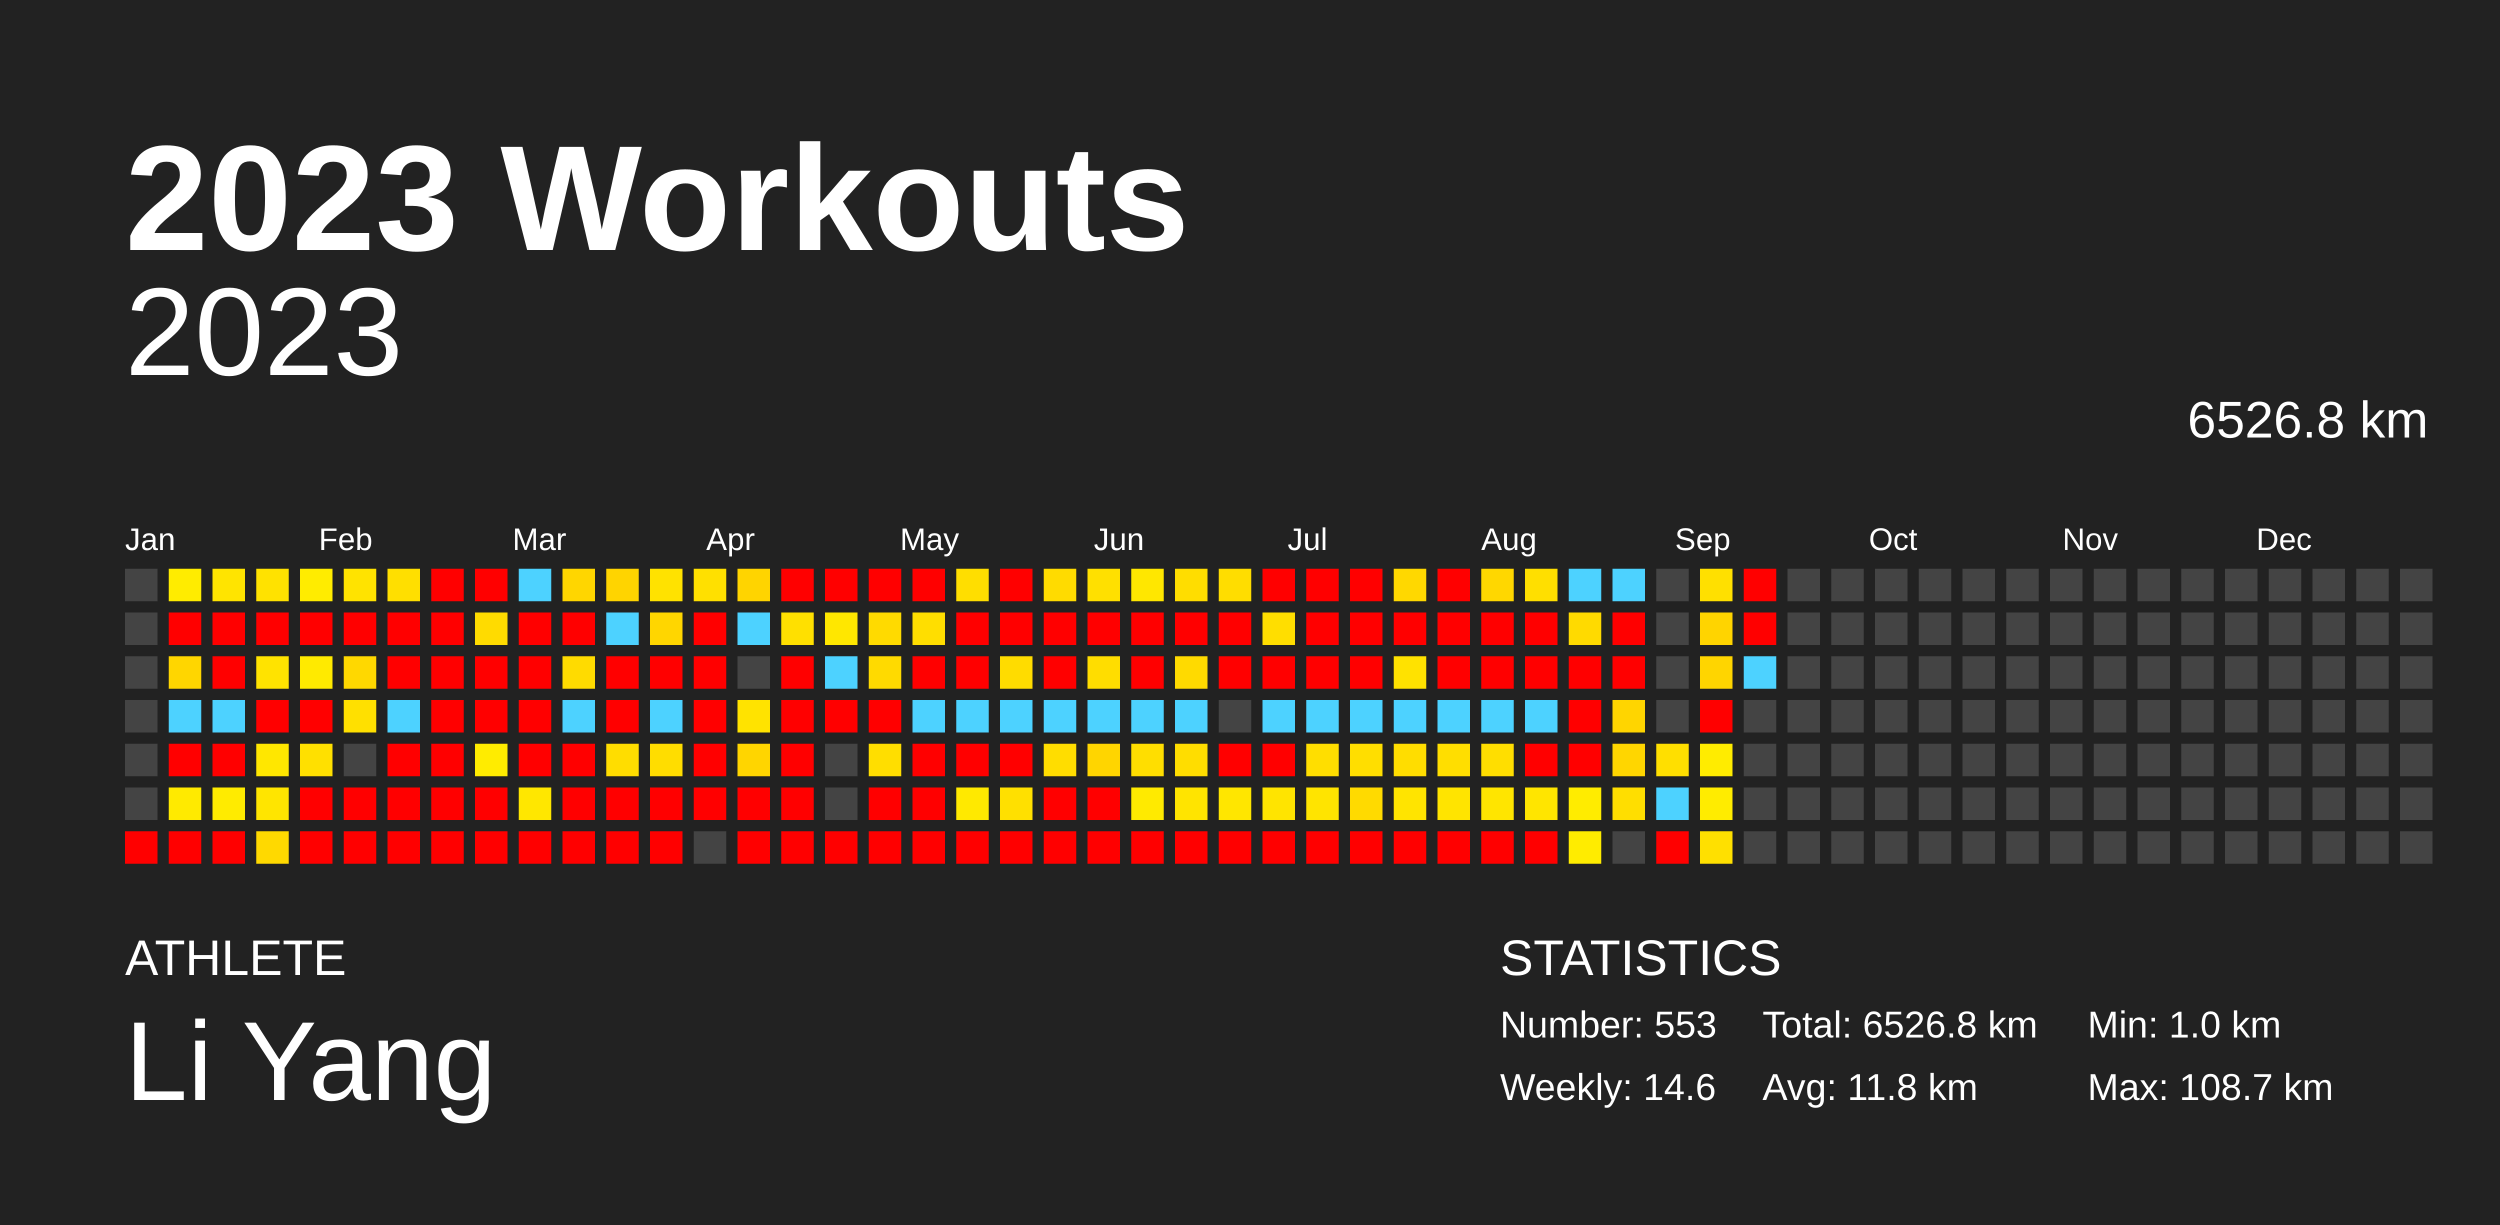
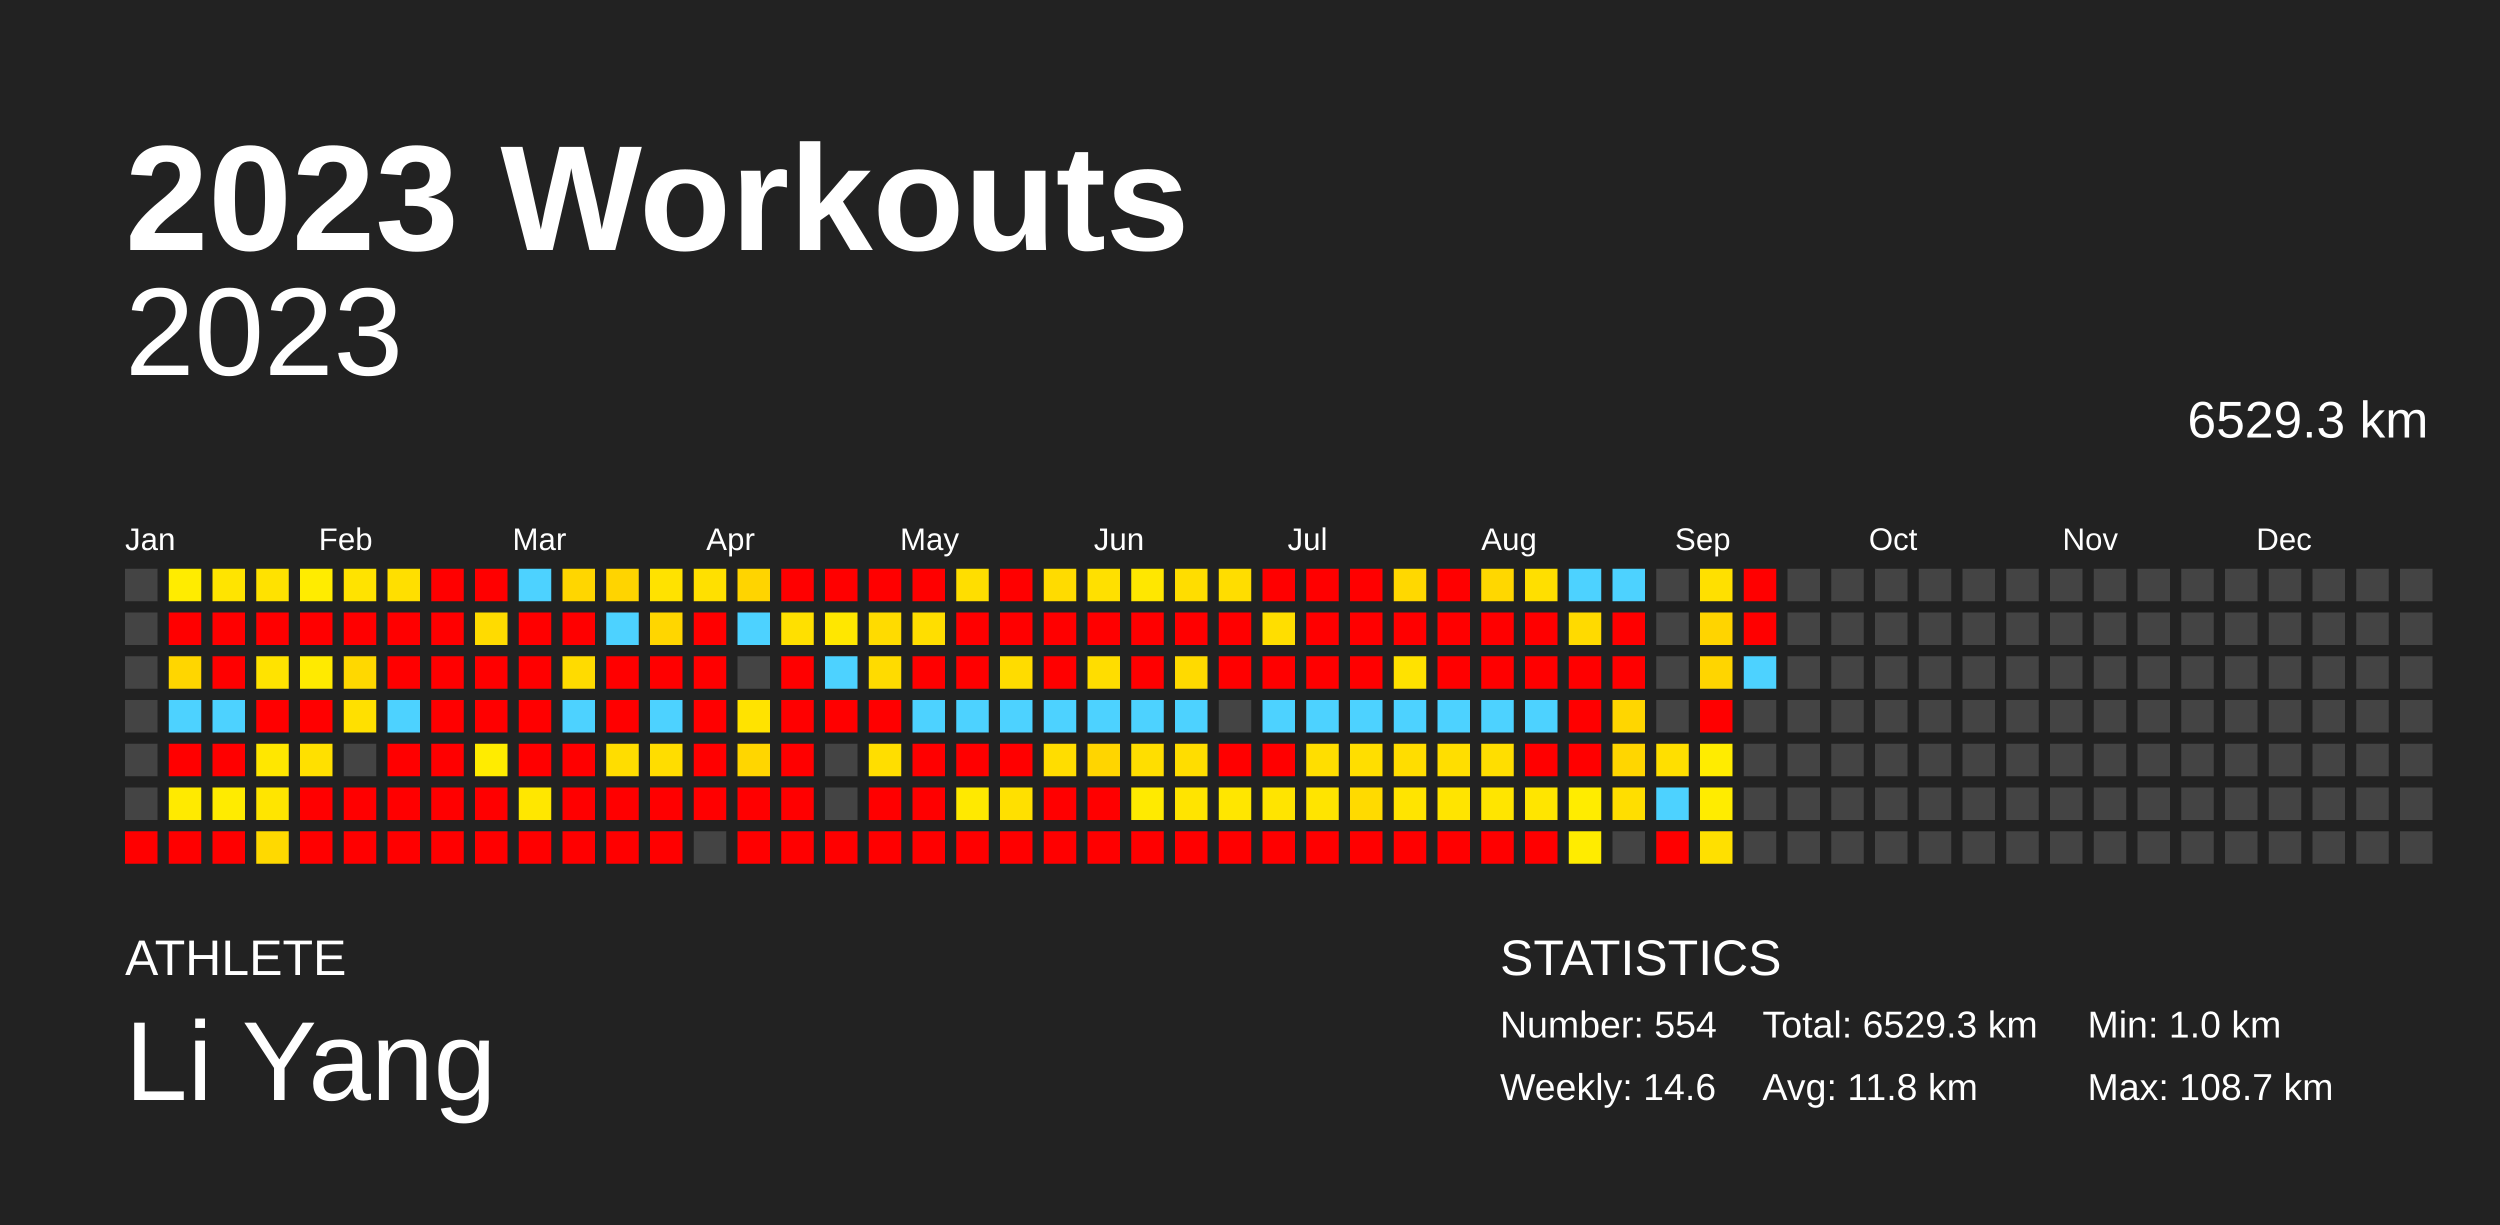
<svg xmlns="http://www.w3.org/2000/svg" baseProfile="full" height="98mm" version="1.1" viewBox="0,0,200,98" width="200mm">
  <defs />
  <rect fill="#222222" height="98" width="200" x="0" y="0" />
  <text fill="#FFFFFF" style="font-size:12px; font-family:Arial; font-weight:bold;" x="10" y="20">2023 Workouts</text>
  <text fill="#FFFFFF" style="font-size:4px; font-family:Arial" x="10" y="78">ATHLETE</text>
  <text fill="#FFFFFF" style="font-size:9px; font-family:Arial" x="10" y="88">Li Yang</text>
  <text fill="#FFFFFF" style="font-size:4px; font-family:Arial" x="120" y="78">STATISTICS</text>
-   <text fill="#FFFFFF" style="font-size:3px; font-family:Arial" x="120" y="83">Number: 553</text>
+   <text fill="#FFFFFF" style="font-size:3px; font-family:Arial" x="120" y="83">Number: 554</text>
  <text fill="#FFFFFF" style="font-size:3px; font-family:Arial" x="120" y="88">Weekly: 14.6</text>
-   <text fill="#FFFFFF" style="font-size:3px; font-family:Arial" x="141" y="83">Total: 6526.8 km</text>
+   <text fill="#FFFFFF" style="font-size:3px; font-family:Arial" x="141" y="83">Total: 6529.3 km</text>
  <text fill="#FFFFFF" style="font-size:3px; font-family:Arial" x="141" y="88">Avg: 11.8 km</text>
  <text fill="#FFFFFF" style="font-size:3px; font-family:Arial" x="167" y="83">Min: 1.0 km</text>
  <text fill="#FFFFFF" style="font-size:3px; font-family:Arial" x="167" y="88">Max: 108.7 km</text>
  <text alignment-baseline="hanging" fill="#FFFFFF" style="font-size:10.0px; font-family:Arial;" x="10" y="30">2023</text>
-   <text alignment-baseline="hanging" fill="#FFFFFF" style="font-size:4.125px; font-family:Arial;" x="175" y="35">6526.8 km</text>
+   <text alignment-baseline="hanging" fill="#FFFFFF" style="font-size:4.125px; font-family:Arial;" x="175" y="35">6529.3 km</text>
  <text fill="#FFFFFF" style="font-size:2.5px; font-family:Arial" x="10.0" y="44">Jan</text>
  <text fill="#FFFFFF" style="font-size:2.5px; font-family:Arial" x="25.5" y="44">Feb</text>
  <text fill="#FFFFFF" style="font-size:2.5px; font-family:Arial" x="41.0" y="44">Mar</text>
  <text fill="#FFFFFF" style="font-size:2.5px; font-family:Arial" x="56.5" y="44">Apr</text>
  <text fill="#FFFFFF" style="font-size:2.5px; font-family:Arial" x="72.0" y="44">May</text>
  <text fill="#FFFFFF" style="font-size:2.5px; font-family:Arial" x="87.5" y="44">Jun</text>
  <text fill="#FFFFFF" style="font-size:2.5px; font-family:Arial" x="103.0" y="44">Jul</text>
  <text fill="#FFFFFF" style="font-size:2.5px; font-family:Arial" x="118.5" y="44">Aug</text>
  <text fill="#FFFFFF" style="font-size:2.5px; font-family:Arial" x="134.0" y="44">Sep</text>
  <text fill="#FFFFFF" style="font-size:2.5px; font-family:Arial" x="149.5" y="44">Oct</text>
  <text fill="#FFFFFF" style="font-size:2.5px; font-family:Arial" x="165.0" y="44">Nov</text>
  <text fill="#FFFFFF" style="font-size:2.5px; font-family:Arial" x="180.5" y="44">Dec</text>
  <rect fill="#444444" height="2.6" width="2.6" x="10.0" y="45.5" />
  <rect fill="#444444" height="2.6" width="2.6" x="10.0" y="49.0" />
  <rect fill="#444444" height="2.6" width="2.6" x="10.0" y="52.5" />
  <rect fill="#444444" height="2.6" width="2.6" x="10.0" y="56.0" />
  <rect fill="#444444" height="2.6" width="2.6" x="10.0" y="59.5" />
  <rect fill="#444444" height="2.6" width="2.6" x="10.0" y="63.0" />
  <rect fill="red" height="2.6" width="2.6" x="10.0" y="66.5" />
  <rect fill="#ffec00" height="2.6" width="2.6" x="13.5" y="45.5" />
  <rect fill="red" height="2.6" width="2.6" x="13.5" y="49.0" />
  <rect fill="#ffd600" height="2.6" width="2.6" x="13.5" y="52.5" />
  <rect fill="#4dd2ff" height="2.6" width="2.6" x="13.5" y="56.0" />
  <rect fill="red" height="2.6" width="2.6" x="13.5" y="59.5" />
  <rect fill="#ffea00" height="2.6" width="2.6" x="13.5" y="63.0" />
  <rect fill="red" height="2.6" width="2.6" x="13.5" y="66.5" />
  <rect fill="#ffe400" height="2.6" width="2.6" x="17.0" y="45.5" />
  <rect fill="red" height="2.6" width="2.6" x="17.0" y="49.0" />
  <rect fill="red" height="2.6" width="2.6" x="17.0" y="52.5" />
  <rect fill="#4dd2ff" height="2.6" width="2.6" x="17.0" y="56.0" />
  <rect fill="red" height="2.6" width="2.6" x="17.0" y="59.5" />
  <rect fill="#ffeb00" height="2.6" width="2.6" x="17.0" y="63.0" />
  <rect fill="red" height="2.6" width="2.6" x="17.0" y="66.5" />
  <rect fill="#ffe200" height="2.6" width="2.6" x="20.5" y="45.5" />
  <rect fill="red" height="2.6" width="2.6" x="20.5" y="49.0" />
  <rect fill="#ffe300" height="2.6" width="2.6" x="20.5" y="52.5" />
  <rect fill="red" height="2.6" width="2.6" x="20.5" y="56.0" />
  <rect fill="#ffe700" height="2.6" width="2.6" x="20.5" y="59.5" />
  <rect fill="#ffe500" height="2.6" width="2.6" x="20.5" y="63.0" />
  <rect fill="#ffd900" height="2.6" width="2.6" x="20.5" y="66.5" />
  <rect fill="#ffec00" height="2.6" width="2.6" x="24.0" y="45.5" />
  <rect fill="red" height="2.6" width="2.6" x="24.0" y="49.0" />
  <rect fill="#ffea00" height="2.6" width="2.6" x="24.0" y="52.5" />
  <rect fill="red" height="2.6" width="2.6" x="24.0" y="56.0" />
  <rect fill="#ffe000" height="2.6" width="2.6" x="24.0" y="59.5" />
  <rect fill="red" height="2.6" width="2.6" x="24.0" y="63.0" />
  <rect fill="red" height="2.6" width="2.6" x="24.0" y="66.5" />
  <rect fill="#ffe300" height="2.6" width="2.6" x="27.5" y="45.5" />
  <rect fill="red" height="2.6" width="2.6" x="27.5" y="49.0" />
  <rect fill="#ffd800" height="2.6" width="2.6" x="27.5" y="52.5" />
  <rect fill="#ffe000" height="2.6" width="2.6" x="27.5" y="56.0" />
  <rect fill="#444444" height="2.6" width="2.6" x="27.5" y="59.5" />
  <rect fill="red" height="2.6" width="2.6" x="27.5" y="63.0" />
  <rect fill="red" height="2.6" width="2.6" x="27.5" y="66.5" />
  <rect fill="#ffdf00" height="2.6" width="2.6" x="31.0" y="45.5" />
  <rect fill="red" height="2.6" width="2.6" x="31.0" y="49.0" />
  <rect fill="red" height="2.6" width="2.6" x="31.0" y="52.5" />
  <rect fill="#4dd2ff" height="2.6" width="2.6" x="31.0" y="56.0" />
  <rect fill="red" height="2.6" width="2.6" x="31.0" y="59.5" />
  <rect fill="red" height="2.6" width="2.6" x="31.0" y="63.0" />
  <rect fill="red" height="2.6" width="2.6" x="31.0" y="66.5" />
  <rect fill="red" height="2.6" width="2.6" x="34.5" y="45.5" />
  <rect fill="red" height="2.6" width="2.6" x="34.5" y="49.0" />
  <rect fill="red" height="2.6" width="2.6" x="34.5" y="52.5" />
  <rect fill="red" height="2.6" width="2.6" x="34.5" y="56.0" />
  <rect fill="red" height="2.6" width="2.6" x="34.5" y="59.5" />
  <rect fill="red" height="2.6" width="2.6" x="34.5" y="63.0" />
  <rect fill="red" height="2.6" width="2.6" x="34.5" y="66.5" />
  <rect fill="red" height="2.6" width="2.6" x="38.0" y="45.5" />
  <rect fill="#ffdb00" height="2.6" width="2.6" x="38.0" y="49.0" />
  <rect fill="red" height="2.6" width="2.6" x="38.0" y="52.5" />
  <rect fill="red" height="2.6" width="2.6" x="38.0" y="56.0" />
  <rect fill="#ffec00" height="2.6" width="2.6" x="38.0" y="59.5" />
  <rect fill="red" height="2.6" width="2.6" x="38.0" y="63.0" />
  <rect fill="red" height="2.6" width="2.6" x="38.0" y="66.5" />
  <rect fill="#4dd2ff" height="2.6" width="2.6" x="41.5" y="45.5" />
  <rect fill="red" height="2.6" width="2.6" x="41.5" y="49.0" />
  <rect fill="red" height="2.6" width="2.6" x="41.5" y="52.5" />
  <rect fill="red" height="2.6" width="2.6" x="41.5" y="56.0" />
  <rect fill="red" height="2.6" width="2.6" x="41.5" y="59.5" />
  <rect fill="#ffe700" height="2.6" width="2.6" x="41.5" y="63.0" />
  <rect fill="red" height="2.6" width="2.6" x="41.5" y="66.5" />
  <rect fill="#ffd600" height="2.6" width="2.6" x="45.0" y="45.5" />
  <rect fill="red" height="2.6" width="2.6" x="45.0" y="49.0" />
  <rect fill="#ffdb00" height="2.6" width="2.6" x="45.0" y="52.5" />
  <rect fill="#4dd2ff" height="2.6" width="2.6" x="45.0" y="56.0" />
  <rect fill="red" height="2.6" width="2.6" x="45.0" y="59.5" />
  <rect fill="red" height="2.6" width="2.6" x="45.0" y="63.0" />
  <rect fill="red" height="2.6" width="2.6" x="45.0" y="66.5" />
  <rect fill="#ffd400" height="2.6" width="2.6" x="48.5" y="45.5" />
  <rect fill="#4dd2ff" height="2.6" width="2.6" x="48.5" y="49.0" />
  <rect fill="red" height="2.6" width="2.6" x="48.5" y="52.5" />
  <rect fill="red" height="2.6" width="2.6" x="48.5" y="56.0" />
  <rect fill="#ffdd00" height="2.6" width="2.6" x="48.5" y="59.5" />
  <rect fill="red" height="2.6" width="2.6" x="48.5" y="63.0" />
  <rect fill="red" height="2.6" width="2.6" x="48.5" y="66.5" />
  <rect fill="#ffe200" height="2.6" width="2.6" x="52.0" y="45.5" />
  <rect fill="#ffd600" height="2.6" width="2.6" x="52.0" y="49.0" />
  <rect fill="red" height="2.6" width="2.6" x="52.0" y="52.5" />
  <rect fill="#4dd2ff" height="2.6" width="2.6" x="52.0" y="56.0" />
  <rect fill="#ffdd00" height="2.6" width="2.6" x="52.0" y="59.5" />
  <rect fill="red" height="2.6" width="2.6" x="52.0" y="63.0" />
  <rect fill="red" height="2.6" width="2.6" x="52.0" y="66.5" />
  <rect fill="#ffe000" height="2.6" width="2.6" x="55.5" y="45.5" />
  <rect fill="red" height="2.6" width="2.6" x="55.5" y="49.0" />
  <rect fill="red" height="2.6" width="2.6" x="55.5" y="52.5" />
  <rect fill="red" height="2.6" width="2.6" x="55.5" y="56.0" />
  <rect fill="red" height="2.6" width="2.6" x="55.5" y="59.5" />
  <rect fill="red" height="2.6" width="2.6" x="55.5" y="63.0" />
  <rect fill="#444444" height="2.6" width="2.6" x="55.5" y="66.5" />
  <rect fill="#ffd400" height="2.6" width="2.6" x="59.0" y="45.5" />
  <rect fill="#4dd2ff" height="2.6" width="2.6" x="59.0" y="49.0" />
  <rect fill="#444444" height="2.6" width="2.6" x="59.0" y="52.5" />
  <rect fill="#ffe300" height="2.6" width="2.6" x="59.0" y="56.0" />
-   <rect fill="#ffd500" height="2.6" width="2.6" x="59.0" y="59.5" />
+   <rect fill="#ffd600" height="2.6" width="2.6" x="59.0" y="59.5" />
  <rect fill="red" height="2.6" width="2.6" x="59.0" y="63.0" />
  <rect fill="red" height="2.6" width="2.6" x="59.0" y="66.5" />
  <rect fill="red" height="2.6" width="2.6" x="62.5" y="45.5" />
  <rect fill="#ffe000" height="2.6" width="2.6" x="62.5" y="49.0" />
  <rect fill="red" height="2.6" width="2.6" x="62.5" y="52.5" />
  <rect fill="red" height="2.6" width="2.6" x="62.5" y="56.0" />
  <rect fill="red" height="2.6" width="2.6" x="62.5" y="59.5" />
  <rect fill="red" height="2.6" width="2.6" x="62.5" y="63.0" />
  <rect fill="red" height="2.6" width="2.6" x="62.5" y="66.5" />
  <rect fill="red" height="2.6" width="2.6" x="66.0" y="45.5" />
  <rect fill="#ffe700" height="2.6" width="2.6" x="66.0" y="49.0" />
  <rect fill="#4dd2ff" height="2.6" width="2.6" x="66.0" y="52.5" />
  <rect fill="red" height="2.6" width="2.6" x="66.0" y="56.0" />
  <rect fill="#444444" height="2.6" width="2.6" x="66.0" y="59.5" />
  <rect fill="#444444" height="2.6" width="2.6" x="66.0" y="63.0" />
  <rect fill="red" height="2.6" width="2.6" x="66.0" y="66.5" />
  <rect fill="red" height="2.6" width="2.6" x="69.5" y="45.5" />
-   <rect fill="#ffda00" height="2.6" width="2.6" x="69.5" y="49.0" />
-   <rect fill="#ffda00" height="2.6" width="2.6" x="69.5" y="52.5" />
+   <rect fill="#ffdb00" height="2.6" width="2.6" x="69.5" y="49.0" />
+   <rect fill="#ffdb00" height="2.6" width="2.6" x="69.5" y="52.5" />
  <rect fill="red" height="2.6" width="2.6" x="69.5" y="56.0" />
  <rect fill="#ffde00" height="2.6" width="2.6" x="69.5" y="59.5" />
  <rect fill="red" height="2.6" width="2.6" x="69.5" y="63.0" />
  <rect fill="red" height="2.6" width="2.6" x="69.5" y="66.5" />
  <rect fill="red" height="2.6" width="2.6" x="73.0" y="45.5" />
  <rect fill="#ffde00" height="2.6" width="2.6" x="73.0" y="49.0" />
  <rect fill="red" height="2.6" width="2.6" x="73.0" y="52.5" />
  <rect fill="#4dd2ff" height="2.6" width="2.6" x="73.0" y="56.0" />
  <rect fill="red" height="2.6" width="2.6" x="73.0" y="59.5" />
  <rect fill="red" height="2.6" width="2.6" x="73.0" y="63.0" />
  <rect fill="red" height="2.6" width="2.6" x="73.0" y="66.5" />
  <rect fill="#ffde00" height="2.6" width="2.6" x="76.5" y="45.5" />
  <rect fill="red" height="2.6" width="2.6" x="76.5" y="49.0" />
  <rect fill="red" height="2.6" width="2.6" x="76.5" y="52.5" />
  <rect fill="#4dd2ff" height="2.6" width="2.6" x="76.5" y="56.0" />
  <rect fill="red" height="2.6" width="2.6" x="76.5" y="59.5" />
  <rect fill="#ffe900" height="2.6" width="2.6" x="76.5" y="63.0" />
  <rect fill="red" height="2.6" width="2.6" x="76.5" y="66.5" />
  <rect fill="red" height="2.6" width="2.6" x="80.0" y="45.5" />
  <rect fill="red" height="2.6" width="2.6" x="80.0" y="49.0" />
  <rect fill="#ffdc00" height="2.6" width="2.6" x="80.0" y="52.5" />
  <rect fill="#4dd2ff" height="2.6" width="2.6" x="80.0" y="56.0" />
  <rect fill="red" height="2.6" width="2.6" x="80.0" y="59.5" />
  <rect fill="#ffe000" height="2.6" width="2.6" x="80.0" y="63.0" />
  <rect fill="red" height="2.6" width="2.6" x="80.0" y="66.5" />
  <rect fill="#ffdb00" height="2.6" width="2.6" x="83.5" y="45.5" />
  <rect fill="red" height="2.6" width="2.6" x="83.5" y="49.0" />
  <rect fill="red" height="2.6" width="2.6" x="83.5" y="52.5" />
  <rect fill="#4dd2ff" height="2.6" width="2.6" x="83.5" y="56.0" />
  <rect fill="#ffdd00" height="2.6" width="2.6" x="83.5" y="59.5" />
  <rect fill="red" height="2.6" width="2.6" x="83.5" y="63.0" />
  <rect fill="red" height="2.6" width="2.6" x="83.5" y="66.5" />
  <rect fill="#ffe000" height="2.6" width="2.6" x="87.0" y="45.5" />
  <rect fill="red" height="2.6" width="2.6" x="87.0" y="49.0" />
  <rect fill="#ffdd00" height="2.6" width="2.6" x="87.0" y="52.5" />
  <rect fill="#4dd2ff" height="2.6" width="2.6" x="87.0" y="56.0" />
  <rect fill="#ffd500" height="2.6" width="2.6" x="87.0" y="59.5" />
  <rect fill="red" height="2.6" width="2.6" x="87.0" y="63.0" />
  <rect fill="red" height="2.6" width="2.6" x="87.0" y="66.5" />
  <rect fill="#ffe700" height="2.6" width="2.6" x="90.5" y="45.5" />
  <rect fill="red" height="2.6" width="2.6" x="90.5" y="49.0" />
  <rect fill="red" height="2.6" width="2.6" x="90.5" y="52.5" />
  <rect fill="#4dd2ff" height="2.6" width="2.6" x="90.5" y="56.0" />
  <rect fill="#ffde00" height="2.6" width="2.6" x="90.5" y="59.5" />
  <rect fill="#ffea00" height="2.6" width="2.6" x="90.5" y="63.0" />
  <rect fill="red" height="2.6" width="2.6" x="90.5" y="66.5" />
  <rect fill="#ffdd00" height="2.6" width="2.6" x="94.0" y="45.5" />
  <rect fill="red" height="2.6" width="2.6" x="94.0" y="49.0" />
  <rect fill="#ffda00" height="2.6" width="2.6" x="94.0" y="52.5" />
  <rect fill="#4dd2ff" height="2.6" width="2.6" x="94.0" y="56.0" />
  <rect fill="#ffdd00" height="2.6" width="2.6" x="94.0" y="59.5" />
  <rect fill="#ffe400" height="2.6" width="2.6" x="94.0" y="63.0" />
  <rect fill="red" height="2.6" width="2.6" x="94.0" y="66.5" />
  <rect fill="#ffdd00" height="2.6" width="2.6" x="97.5" y="45.5" />
  <rect fill="red" height="2.6" width="2.6" x="97.5" y="49.0" />
  <rect fill="red" height="2.6" width="2.6" x="97.5" y="52.5" />
  <rect fill="#444444" height="2.6" width="2.6" x="97.5" y="56.0" />
  <rect fill="red" height="2.6" width="2.6" x="97.5" y="59.5" />
  <rect fill="#ffe600" height="2.6" width="2.6" x="97.5" y="63.0" />
  <rect fill="red" height="2.6" width="2.6" x="97.5" y="66.5" />
  <rect fill="red" height="2.6" width="2.6" x="101.0" y="45.5" />
  <rect fill="#ffde00" height="2.6" width="2.6" x="101.0" y="49.0" />
  <rect fill="red" height="2.6" width="2.6" x="101.0" y="52.5" />
  <rect fill="#4dd2ff" height="2.6" width="2.6" x="101.0" y="56.0" />
  <rect fill="red" height="2.6" width="2.6" x="101.0" y="59.5" />
  <rect fill="#ffe400" height="2.6" width="2.6" x="101.0" y="63.0" />
  <rect fill="red" height="2.6" width="2.6" x="101.0" y="66.5" />
  <rect fill="red" height="2.6" width="2.6" x="104.5" y="45.5" />
  <rect fill="red" height="2.6" width="2.6" x="104.5" y="49.0" />
  <rect fill="red" height="2.6" width="2.6" x="104.5" y="52.5" />
  <rect fill="#4dd2ff" height="2.6" width="2.6" x="104.5" y="56.0" />
  <rect fill="#ffde00" height="2.6" width="2.6" x="104.5" y="59.5" />
  <rect fill="#ffe400" height="2.6" width="2.6" x="104.5" y="63.0" />
  <rect fill="red" height="2.6" width="2.6" x="104.5" y="66.5" />
  <rect fill="red" height="2.6" width="2.6" x="108.0" y="45.5" />
  <rect fill="red" height="2.6" width="2.6" x="108.0" y="49.0" />
  <rect fill="red" height="2.6" width="2.6" x="108.0" y="52.5" />
  <rect fill="#4dd2ff" height="2.6" width="2.6" x="108.0" y="56.0" />
  <rect fill="#ffde00" height="2.6" width="2.6" x="108.0" y="59.5" />
  <rect fill="#ffda00" height="2.6" width="2.6" x="108.0" y="63.0" />
  <rect fill="red" height="2.6" width="2.6" x="108.0" y="66.5" />
  <rect fill="#ffd800" height="2.6" width="2.6" x="111.5" y="45.5" />
  <rect fill="red" height="2.6" width="2.6" x="111.5" y="49.0" />
  <rect fill="#ffe200" height="2.6" width="2.6" x="111.5" y="52.5" />
  <rect fill="#4dd2ff" height="2.6" width="2.6" x="111.5" y="56.0" />
  <rect fill="#ffdd00" height="2.6" width="2.6" x="111.5" y="59.5" />
  <rect fill="#ffe400" height="2.6" width="2.6" x="111.5" y="63.0" />
  <rect fill="red" height="2.6" width="2.6" x="111.5" y="66.5" />
  <rect fill="red" height="2.6" width="2.6" x="115.0" y="45.5" />
  <rect fill="red" height="2.6" width="2.6" x="115.0" y="49.0" />
  <rect fill="red" height="2.6" width="2.6" x="115.0" y="52.5" />
  <rect fill="#4dd2ff" height="2.6" width="2.6" x="115.0" y="56.0" />
  <rect fill="#ffde00" height="2.6" width="2.6" x="115.0" y="59.5" />
  <rect fill="#ffe400" height="2.6" width="2.6" x="115.0" y="63.0" />
  <rect fill="red" height="2.6" width="2.6" x="115.0" y="66.5" />
  <rect fill="#ffd700" height="2.6" width="2.6" x="118.5" y="45.5" />
  <rect fill="red" height="2.6" width="2.6" x="118.5" y="49.0" />
  <rect fill="red" height="2.6" width="2.6" x="118.5" y="52.5" />
  <rect fill="#4dd2ff" height="2.6" width="2.6" x="118.5" y="56.0" />
  <rect fill="#ffde00" height="2.6" width="2.6" x="118.5" y="59.5" />
  <rect fill="#ffe500" height="2.6" width="2.6" x="118.5" y="63.0" />
  <rect fill="red" height="2.6" width="2.6" x="118.5" y="66.5" />
  <rect fill="#ffdf00" height="2.6" width="2.6" x="122.0" y="45.5" />
  <rect fill="red" height="2.6" width="2.6" x="122.0" y="49.0" />
  <rect fill="red" height="2.6" width="2.6" x="122.0" y="52.5" />
  <rect fill="#4dd2ff" height="2.6" width="2.6" x="122.0" y="56.0" />
  <rect fill="red" height="2.6" width="2.6" x="122.0" y="59.5" />
  <rect fill="#ffe500" height="2.6" width="2.6" x="122.0" y="63.0" />
  <rect fill="red" height="2.6" width="2.6" x="122.0" y="66.5" />
  <rect fill="#4dd2ff" height="2.6" width="2.6" x="125.5" y="45.5" />
  <rect fill="#ffda00" height="2.6" width="2.6" x="125.5" y="49.0" />
  <rect fill="red" height="2.6" width="2.6" x="125.5" y="52.5" />
  <rect fill="red" height="2.6" width="2.6" x="125.5" y="56.0" />
  <rect fill="red" height="2.6" width="2.6" x="125.5" y="59.5" />
  <rect fill="#ffec00" height="2.6" width="2.6" x="125.5" y="63.0" />
  <rect fill="#ffec00" height="2.6" width="2.6" x="125.5" y="66.5" />
  <rect fill="#4dd2ff" height="2.6" width="2.6" x="129.0" y="45.5" />
  <rect fill="red" height="2.6" width="2.6" x="129.0" y="49.0" />
  <rect fill="red" height="2.6" width="2.6" x="129.0" y="52.5" />
-   <rect fill="#ffd500" height="2.6" width="2.6" x="129.0" y="56.0" />
+   <rect fill="#ffd600" height="2.6" width="2.6" x="129.0" y="56.0" />
  <rect fill="#ffd600" height="2.6" width="2.6" x="129.0" y="59.5" />
  <rect fill="#ffde00" height="2.6" width="2.6" x="129.0" y="63.0" />
  <rect fill="#444444" height="2.6" width="2.6" x="129.0" y="66.5" />
  <rect fill="#444444" height="2.6" width="2.6" x="132.5" y="45.5" />
  <rect fill="#444444" height="2.6" width="2.6" x="132.5" y="49.0" />
  <rect fill="#444444" height="2.6" width="2.6" x="132.5" y="52.5" />
  <rect fill="#444444" height="2.6" width="2.6" x="132.5" y="56.0" />
  <rect fill="#ffdf00" height="2.6" width="2.6" x="132.5" y="59.5" />
  <rect fill="#4dd2ff" height="2.6" width="2.6" x="132.5" y="63.0" />
  <rect fill="red" height="2.6" width="2.6" x="132.5" y="66.5" />
  <rect fill="#ffe000" height="2.6" width="2.6" x="136.0" y="45.5" />
  <rect fill="#ffd400" height="2.6" width="2.6" x="136.0" y="49.0" />
  <rect fill="#ffd500" height="2.6" width="2.6" x="136.0" y="52.5" />
  <rect fill="red" height="2.6" width="2.6" x="136.0" y="56.0" />
  <rect fill="#ffec00" height="2.6" width="2.6" x="136.0" y="59.5" />
  <rect fill="#ffec00" height="2.6" width="2.6" x="136.0" y="63.0" />
  <rect fill="#ffe000" height="2.6" width="2.6" x="136.0" y="66.5" />
  <rect fill="red" height="2.6" width="2.6" x="139.5" y="45.5" />
  <rect fill="red" height="2.6" width="2.6" x="139.5" y="49.0" />
  <rect fill="#4dd2ff" height="2.6" width="2.6" x="139.5" y="52.5" />
  <rect fill="#444444" height="2.6" width="2.6" x="139.5" y="56.0" />
  <rect fill="#444444" height="2.6" width="2.6" x="139.5" y="59.5" />
  <rect fill="#444444" height="2.6" width="2.6" x="139.5" y="63.0" />
  <rect fill="#444444" height="2.6" width="2.6" x="139.5" y="66.5" />
  <rect fill="#444444" height="2.6" width="2.6" x="143.0" y="45.5" />
  <rect fill="#444444" height="2.6" width="2.6" x="143.0" y="49.0" />
  <rect fill="#444444" height="2.6" width="2.6" x="143.0" y="52.5" />
  <rect fill="#444444" height="2.6" width="2.6" x="143.0" y="56.0" />
  <rect fill="#444444" height="2.6" width="2.6" x="143.0" y="59.5" />
  <rect fill="#444444" height="2.6" width="2.6" x="143.0" y="63.0" />
  <rect fill="#444444" height="2.6" width="2.6" x="143.0" y="66.5" />
  <rect fill="#444444" height="2.6" width="2.6" x="146.5" y="45.5" />
  <rect fill="#444444" height="2.6" width="2.6" x="146.5" y="49.0" />
  <rect fill="#444444" height="2.6" width="2.6" x="146.5" y="52.5" />
  <rect fill="#444444" height="2.6" width="2.6" x="146.5" y="56.0" />
  <rect fill="#444444" height="2.6" width="2.6" x="146.5" y="59.5" />
  <rect fill="#444444" height="2.6" width="2.6" x="146.5" y="63.0" />
  <rect fill="#444444" height="2.6" width="2.6" x="146.5" y="66.5" />
  <rect fill="#444444" height="2.6" width="2.6" x="150.0" y="45.5" />
  <rect fill="#444444" height="2.6" width="2.6" x="150.0" y="49.0" />
  <rect fill="#444444" height="2.6" width="2.6" x="150.0" y="52.5" />
  <rect fill="#444444" height="2.6" width="2.6" x="150.0" y="56.0" />
  <rect fill="#444444" height="2.6" width="2.6" x="150.0" y="59.5" />
  <rect fill="#444444" height="2.6" width="2.6" x="150.0" y="63.0" />
  <rect fill="#444444" height="2.6" width="2.6" x="150.0" y="66.5" />
  <rect fill="#444444" height="2.6" width="2.6" x="153.5" y="45.5" />
  <rect fill="#444444" height="2.6" width="2.6" x="153.5" y="49.0" />
  <rect fill="#444444" height="2.6" width="2.6" x="153.5" y="52.5" />
  <rect fill="#444444" height="2.6" width="2.6" x="153.5" y="56.0" />
  <rect fill="#444444" height="2.6" width="2.6" x="153.5" y="59.5" />
  <rect fill="#444444" height="2.6" width="2.6" x="153.5" y="63.0" />
  <rect fill="#444444" height="2.6" width="2.6" x="153.5" y="66.5" />
  <rect fill="#444444" height="2.6" width="2.6" x="157.0" y="45.5" />
  <rect fill="#444444" height="2.6" width="2.6" x="157.0" y="49.0" />
  <rect fill="#444444" height="2.6" width="2.6" x="157.0" y="52.5" />
  <rect fill="#444444" height="2.6" width="2.6" x="157.0" y="56.0" />
  <rect fill="#444444" height="2.6" width="2.6" x="157.0" y="59.5" />
  <rect fill="#444444" height="2.6" width="2.6" x="157.0" y="63.0" />
  <rect fill="#444444" height="2.6" width="2.6" x="157.0" y="66.5" />
  <rect fill="#444444" height="2.6" width="2.6" x="160.5" y="45.5" />
  <rect fill="#444444" height="2.6" width="2.6" x="160.5" y="49.0" />
  <rect fill="#444444" height="2.6" width="2.6" x="160.5" y="52.5" />
  <rect fill="#444444" height="2.6" width="2.6" x="160.5" y="56.0" />
  <rect fill="#444444" height="2.6" width="2.6" x="160.5" y="59.5" />
  <rect fill="#444444" height="2.6" width="2.6" x="160.5" y="63.0" />
  <rect fill="#444444" height="2.6" width="2.6" x="160.5" y="66.5" />
  <rect fill="#444444" height="2.6" width="2.6" x="164.0" y="45.5" />
  <rect fill="#444444" height="2.6" width="2.6" x="164.0" y="49.0" />
  <rect fill="#444444" height="2.6" width="2.6" x="164.0" y="52.5" />
  <rect fill="#444444" height="2.6" width="2.6" x="164.0" y="56.0" />
  <rect fill="#444444" height="2.6" width="2.6" x="164.0" y="59.5" />
  <rect fill="#444444" height="2.6" width="2.6" x="164.0" y="63.0" />
  <rect fill="#444444" height="2.6" width="2.6" x="164.0" y="66.5" />
  <rect fill="#444444" height="2.6" width="2.6" x="167.5" y="45.5" />
  <rect fill="#444444" height="2.6" width="2.6" x="167.5" y="49.0" />
  <rect fill="#444444" height="2.6" width="2.6" x="167.5" y="52.5" />
  <rect fill="#444444" height="2.6" width="2.6" x="167.5" y="56.0" />
  <rect fill="#444444" height="2.6" width="2.6" x="167.5" y="59.5" />
  <rect fill="#444444" height="2.6" width="2.6" x="167.5" y="63.0" />
  <rect fill="#444444" height="2.6" width="2.6" x="167.5" y="66.5" />
  <rect fill="#444444" height="2.6" width="2.6" x="171.0" y="45.5" />
  <rect fill="#444444" height="2.6" width="2.6" x="171.0" y="49.0" />
  <rect fill="#444444" height="2.6" width="2.6" x="171.0" y="52.5" />
  <rect fill="#444444" height="2.6" width="2.6" x="171.0" y="56.0" />
  <rect fill="#444444" height="2.6" width="2.6" x="171.0" y="59.5" />
  <rect fill="#444444" height="2.6" width="2.6" x="171.0" y="63.0" />
  <rect fill="#444444" height="2.6" width="2.6" x="171.0" y="66.5" />
  <rect fill="#444444" height="2.6" width="2.6" x="174.5" y="45.5" />
  <rect fill="#444444" height="2.6" width="2.6" x="174.5" y="49.0" />
  <rect fill="#444444" height="2.6" width="2.6" x="174.5" y="52.5" />
  <rect fill="#444444" height="2.6" width="2.6" x="174.5" y="56.0" />
  <rect fill="#444444" height="2.6" width="2.6" x="174.5" y="59.5" />
  <rect fill="#444444" height="2.6" width="2.6" x="174.5" y="63.0" />
  <rect fill="#444444" height="2.6" width="2.6" x="174.5" y="66.5" />
  <rect fill="#444444" height="2.6" width="2.6" x="178.0" y="45.5" />
  <rect fill="#444444" height="2.6" width="2.6" x="178.0" y="49.0" />
  <rect fill="#444444" height="2.6" width="2.6" x="178.0" y="52.5" />
  <rect fill="#444444" height="2.6" width="2.6" x="178.0" y="56.0" />
  <rect fill="#444444" height="2.6" width="2.6" x="178.0" y="59.5" />
  <rect fill="#444444" height="2.6" width="2.6" x="178.0" y="63.0" />
  <rect fill="#444444" height="2.6" width="2.6" x="178.0" y="66.5" />
  <rect fill="#444444" height="2.6" width="2.6" x="181.5" y="45.5" />
  <rect fill="#444444" height="2.6" width="2.6" x="181.5" y="49.0" />
  <rect fill="#444444" height="2.6" width="2.6" x="181.5" y="52.5" />
  <rect fill="#444444" height="2.6" width="2.6" x="181.5" y="56.0" />
  <rect fill="#444444" height="2.6" width="2.6" x="181.5" y="59.5" />
  <rect fill="#444444" height="2.6" width="2.6" x="181.5" y="63.0" />
  <rect fill="#444444" height="2.6" width="2.6" x="181.5" y="66.5" />
  <rect fill="#444444" height="2.6" width="2.6" x="185.0" y="45.5" />
  <rect fill="#444444" height="2.6" width="2.6" x="185.0" y="49.0" />
  <rect fill="#444444" height="2.6" width="2.6" x="185.0" y="52.5" />
  <rect fill="#444444" height="2.6" width="2.6" x="185.0" y="56.0" />
  <rect fill="#444444" height="2.6" width="2.6" x="185.0" y="59.5" />
  <rect fill="#444444" height="2.6" width="2.6" x="185.0" y="63.0" />
  <rect fill="#444444" height="2.6" width="2.6" x="185.0" y="66.5" />
  <rect fill="#444444" height="2.6" width="2.6" x="188.5" y="45.5" />
  <rect fill="#444444" height="2.6" width="2.6" x="188.5" y="49.0" />
  <rect fill="#444444" height="2.6" width="2.6" x="188.5" y="52.5" />
  <rect fill="#444444" height="2.6" width="2.6" x="188.5" y="56.0" />
  <rect fill="#444444" height="2.6" width="2.6" x="188.5" y="59.5" />
  <rect fill="#444444" height="2.6" width="2.6" x="188.5" y="63.0" />
  <rect fill="#444444" height="2.6" width="2.6" x="188.5" y="66.5" />
  <rect fill="#444444" height="2.6" width="2.6" x="192.0" y="45.5" />
  <rect fill="#444444" height="2.6" width="2.6" x="192.0" y="49.0" />
  <rect fill="#444444" height="2.6" width="2.6" x="192.0" y="52.5" />
  <rect fill="#444444" height="2.6" width="2.6" x="192.0" y="56.0" />
  <rect fill="#444444" height="2.6" width="2.6" x="192.0" y="59.5" />
  <rect fill="#444444" height="2.6" width="2.6" x="192.0" y="63.0" />
  <rect fill="#444444" height="2.6" width="2.6" x="192.0" y="66.5" />
</svg>
